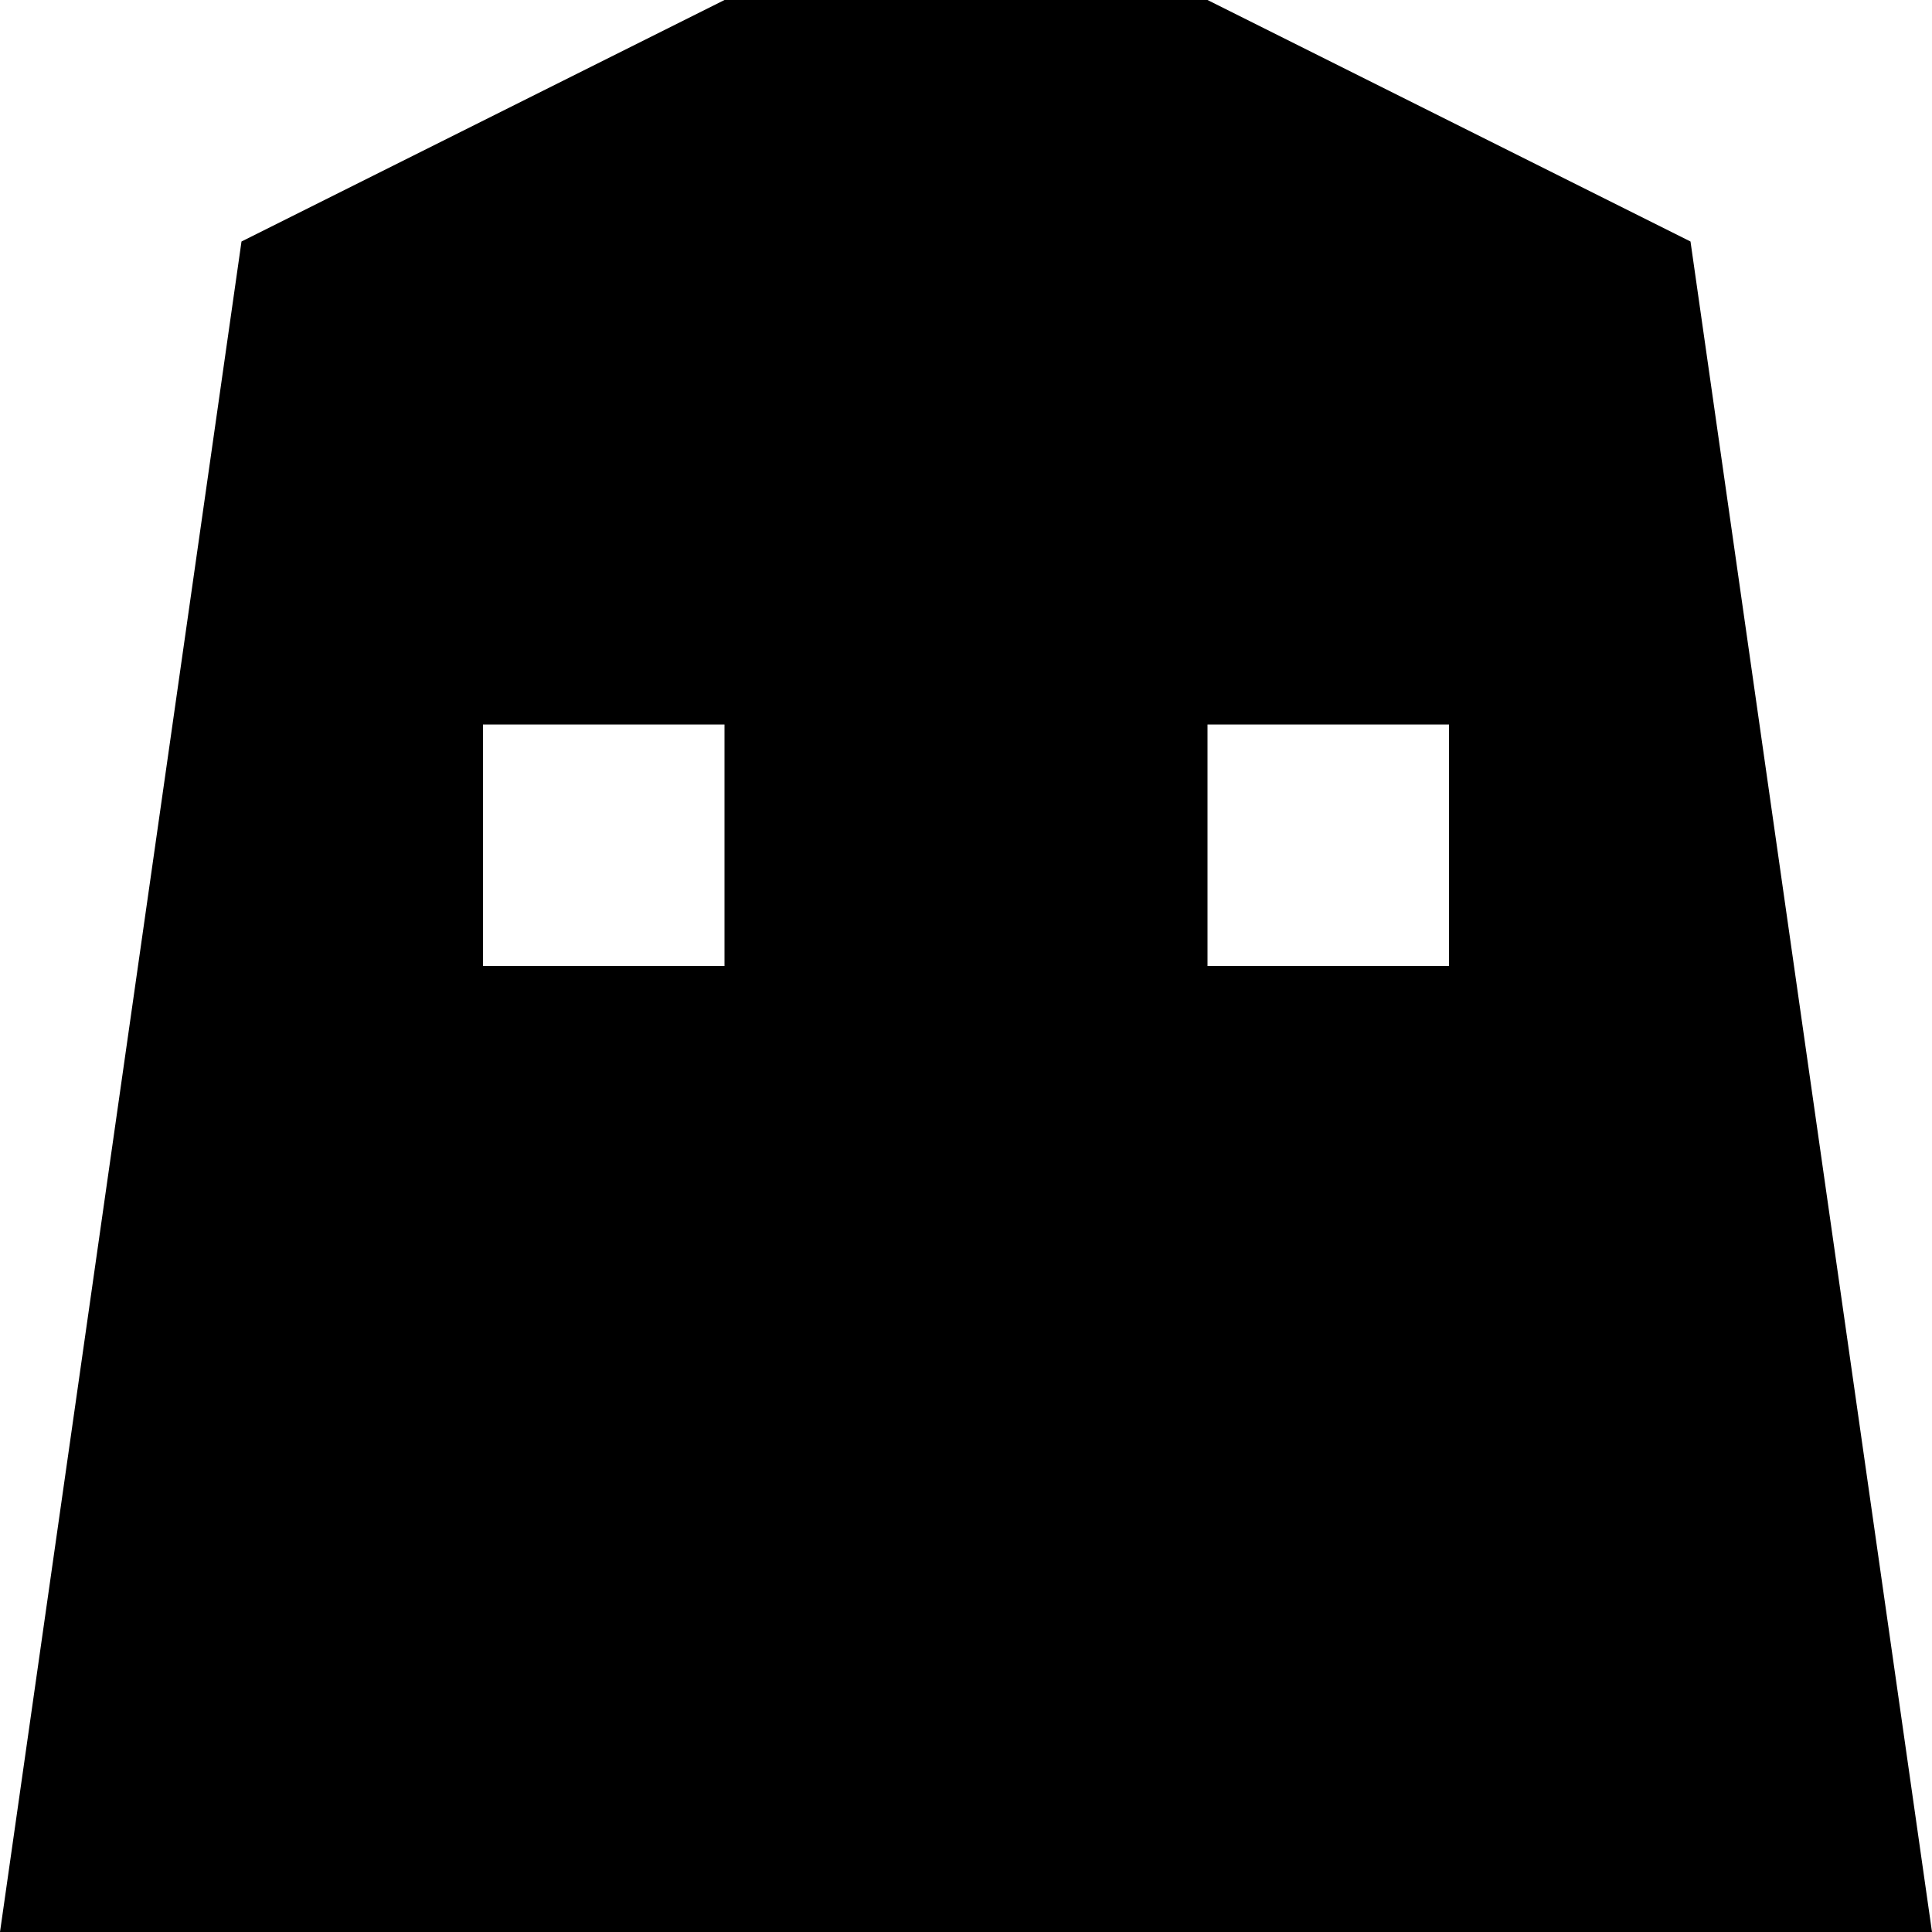
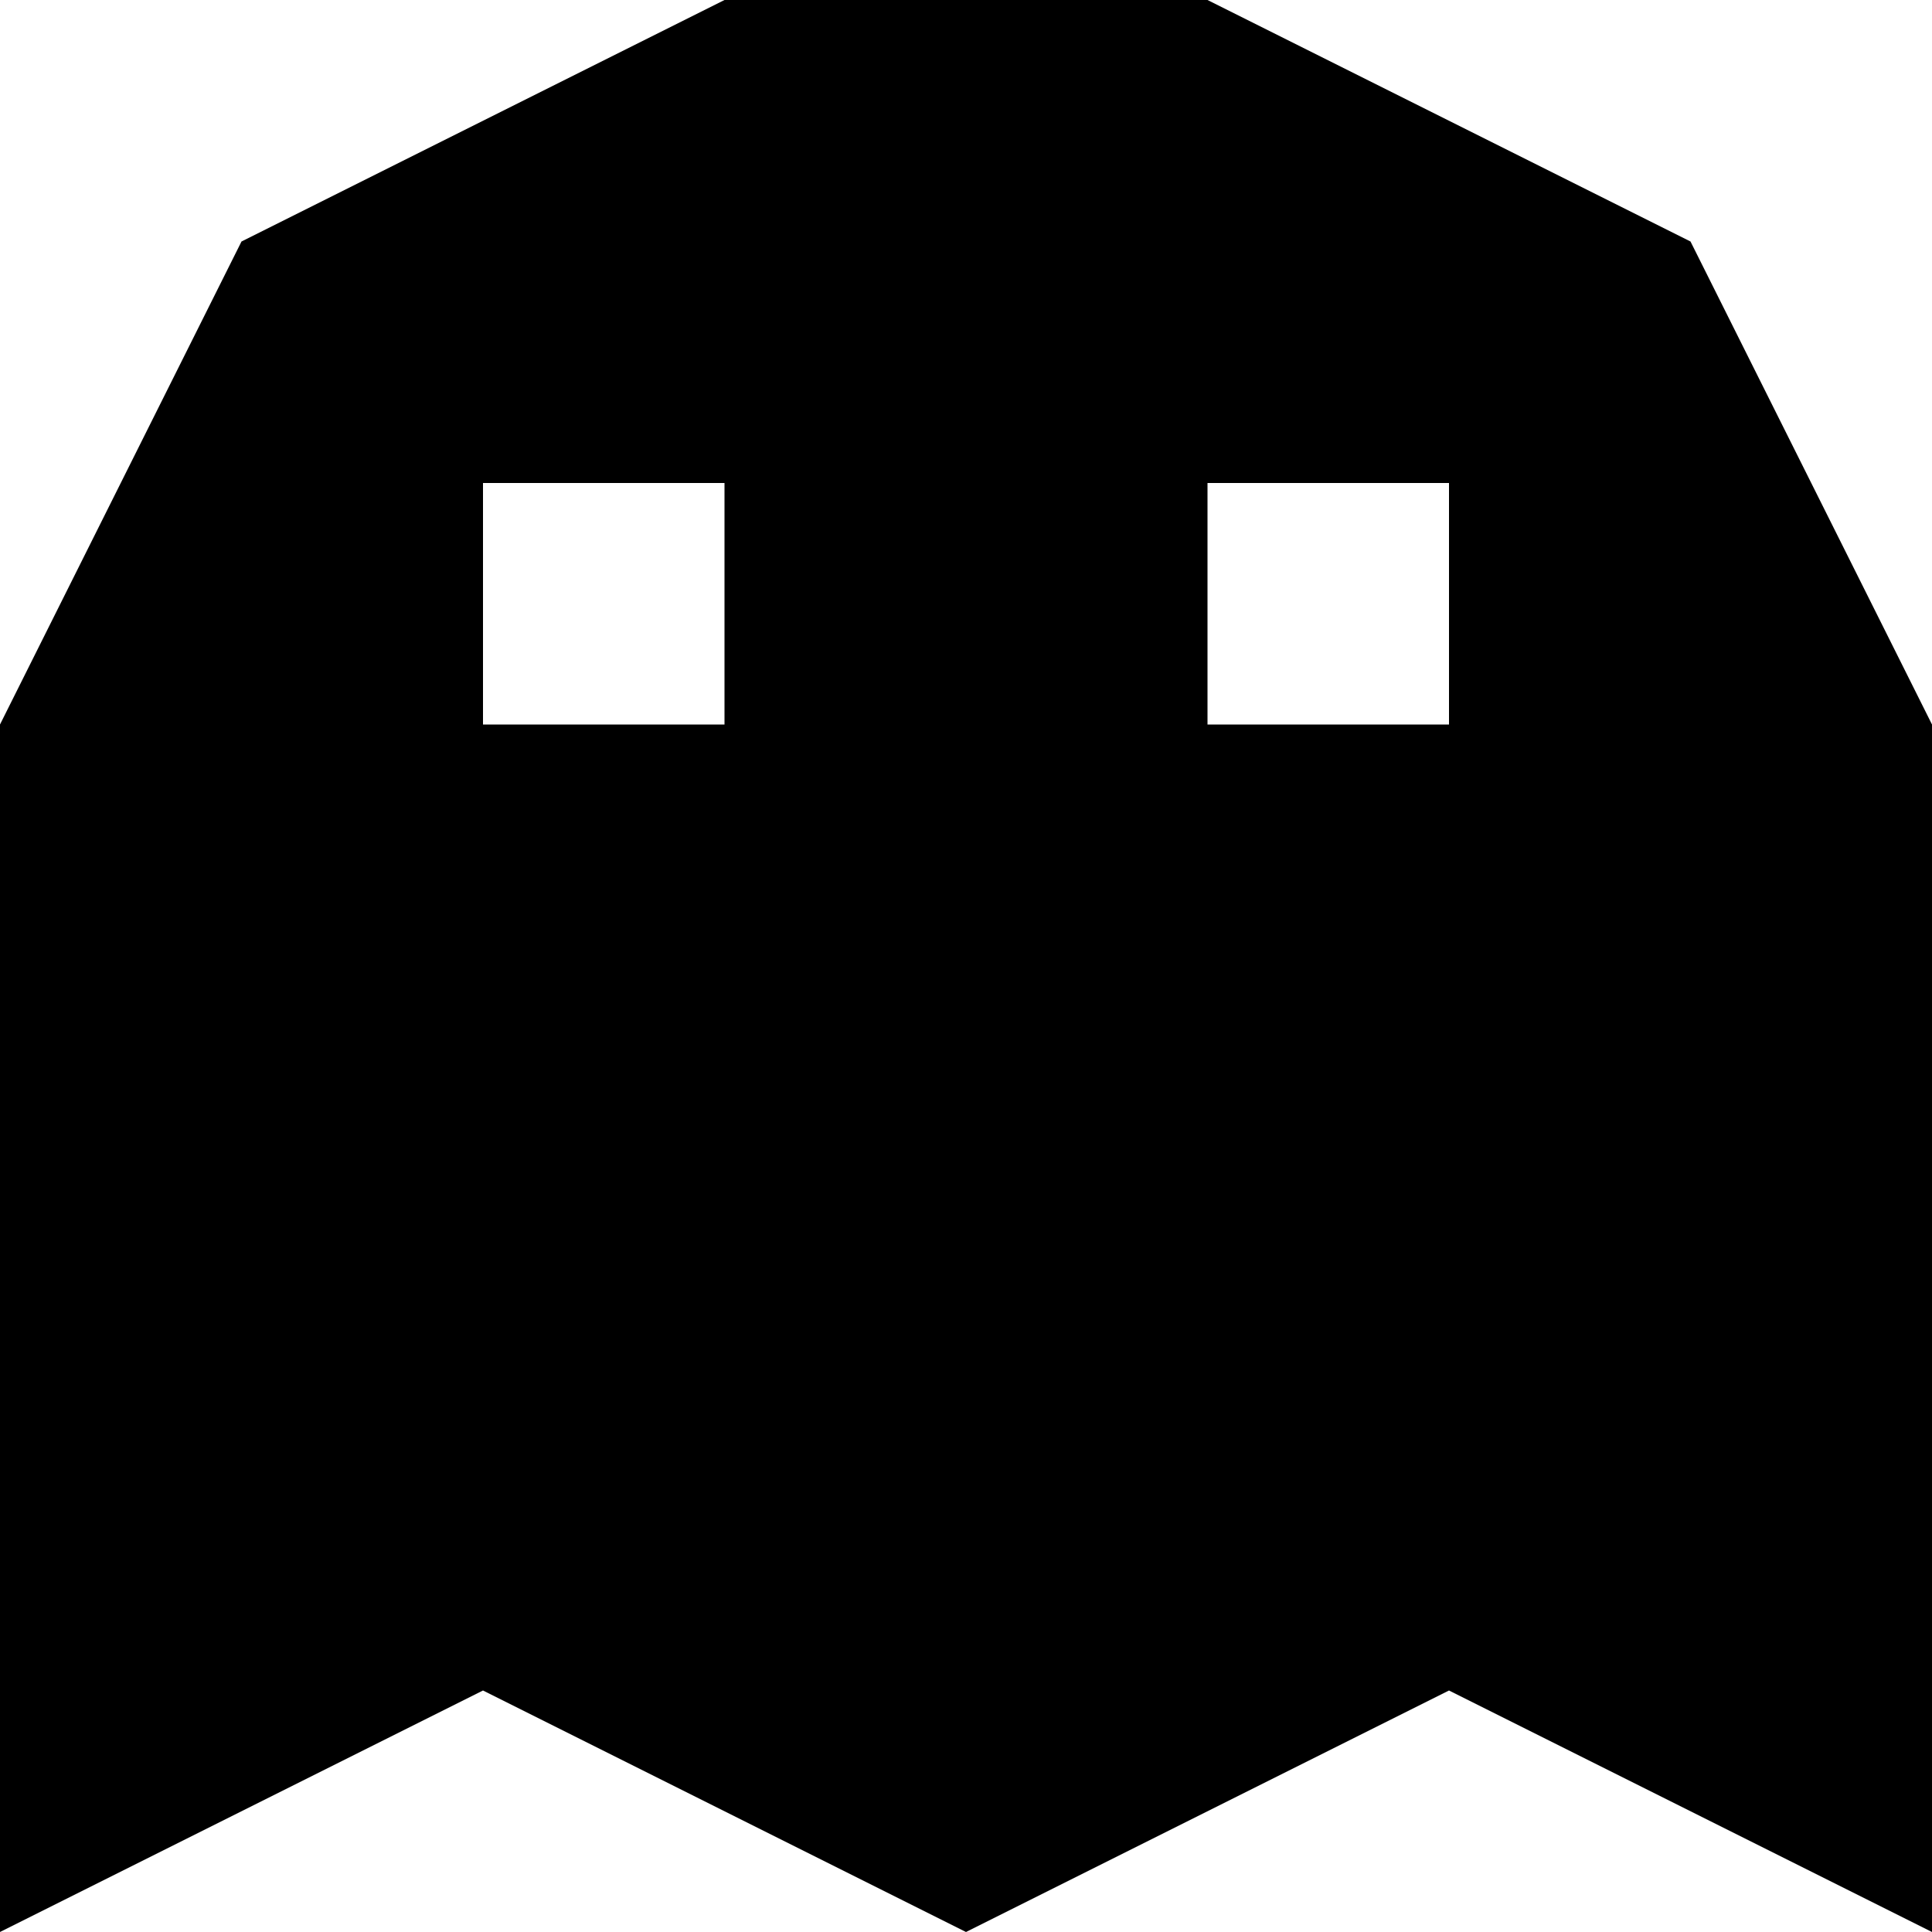
<svg xmlns="http://www.w3.org/2000/svg" viewBox="0 0 8 8">
-   <path d="M3,4 3,3 2,3 2,4 M6,4 6,3 5,3 5,4 M0,8 1,1 3,0 5,0 7,1 8,8" />
+   <path d="M5,2 5,3 6,3 6,2 M3,2 2,2 2,3 3,3 M8,8 6,7 4,8 2,7 0,8 0,3 1,1 3,0 5,0 7,1 8,3" />
</svg>
